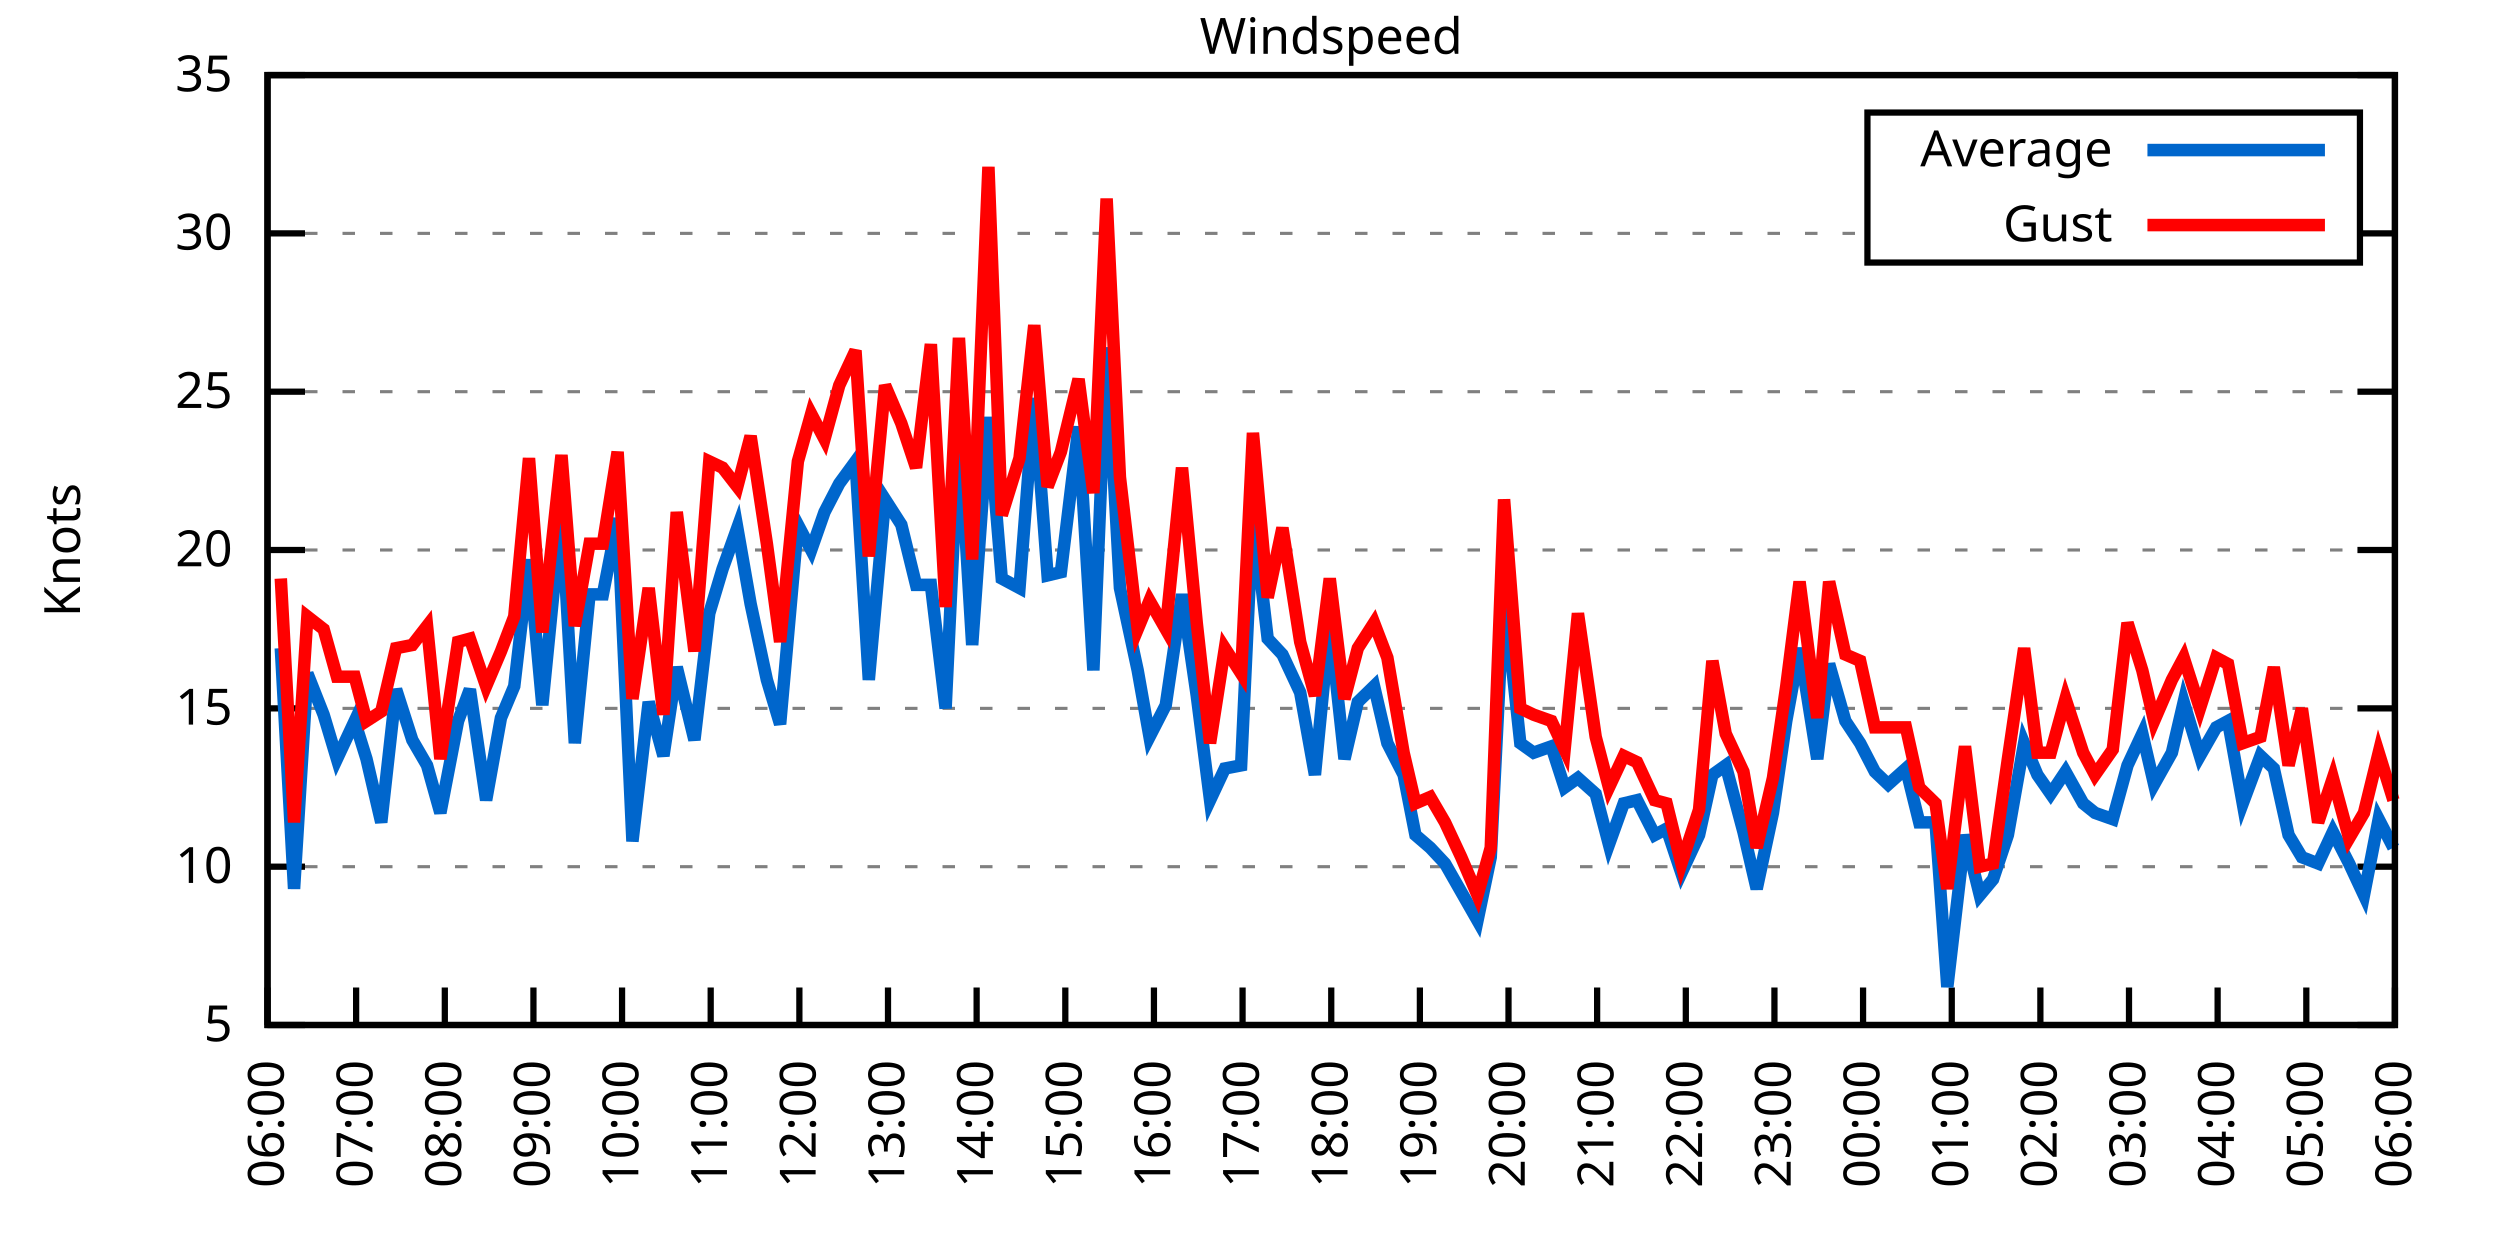
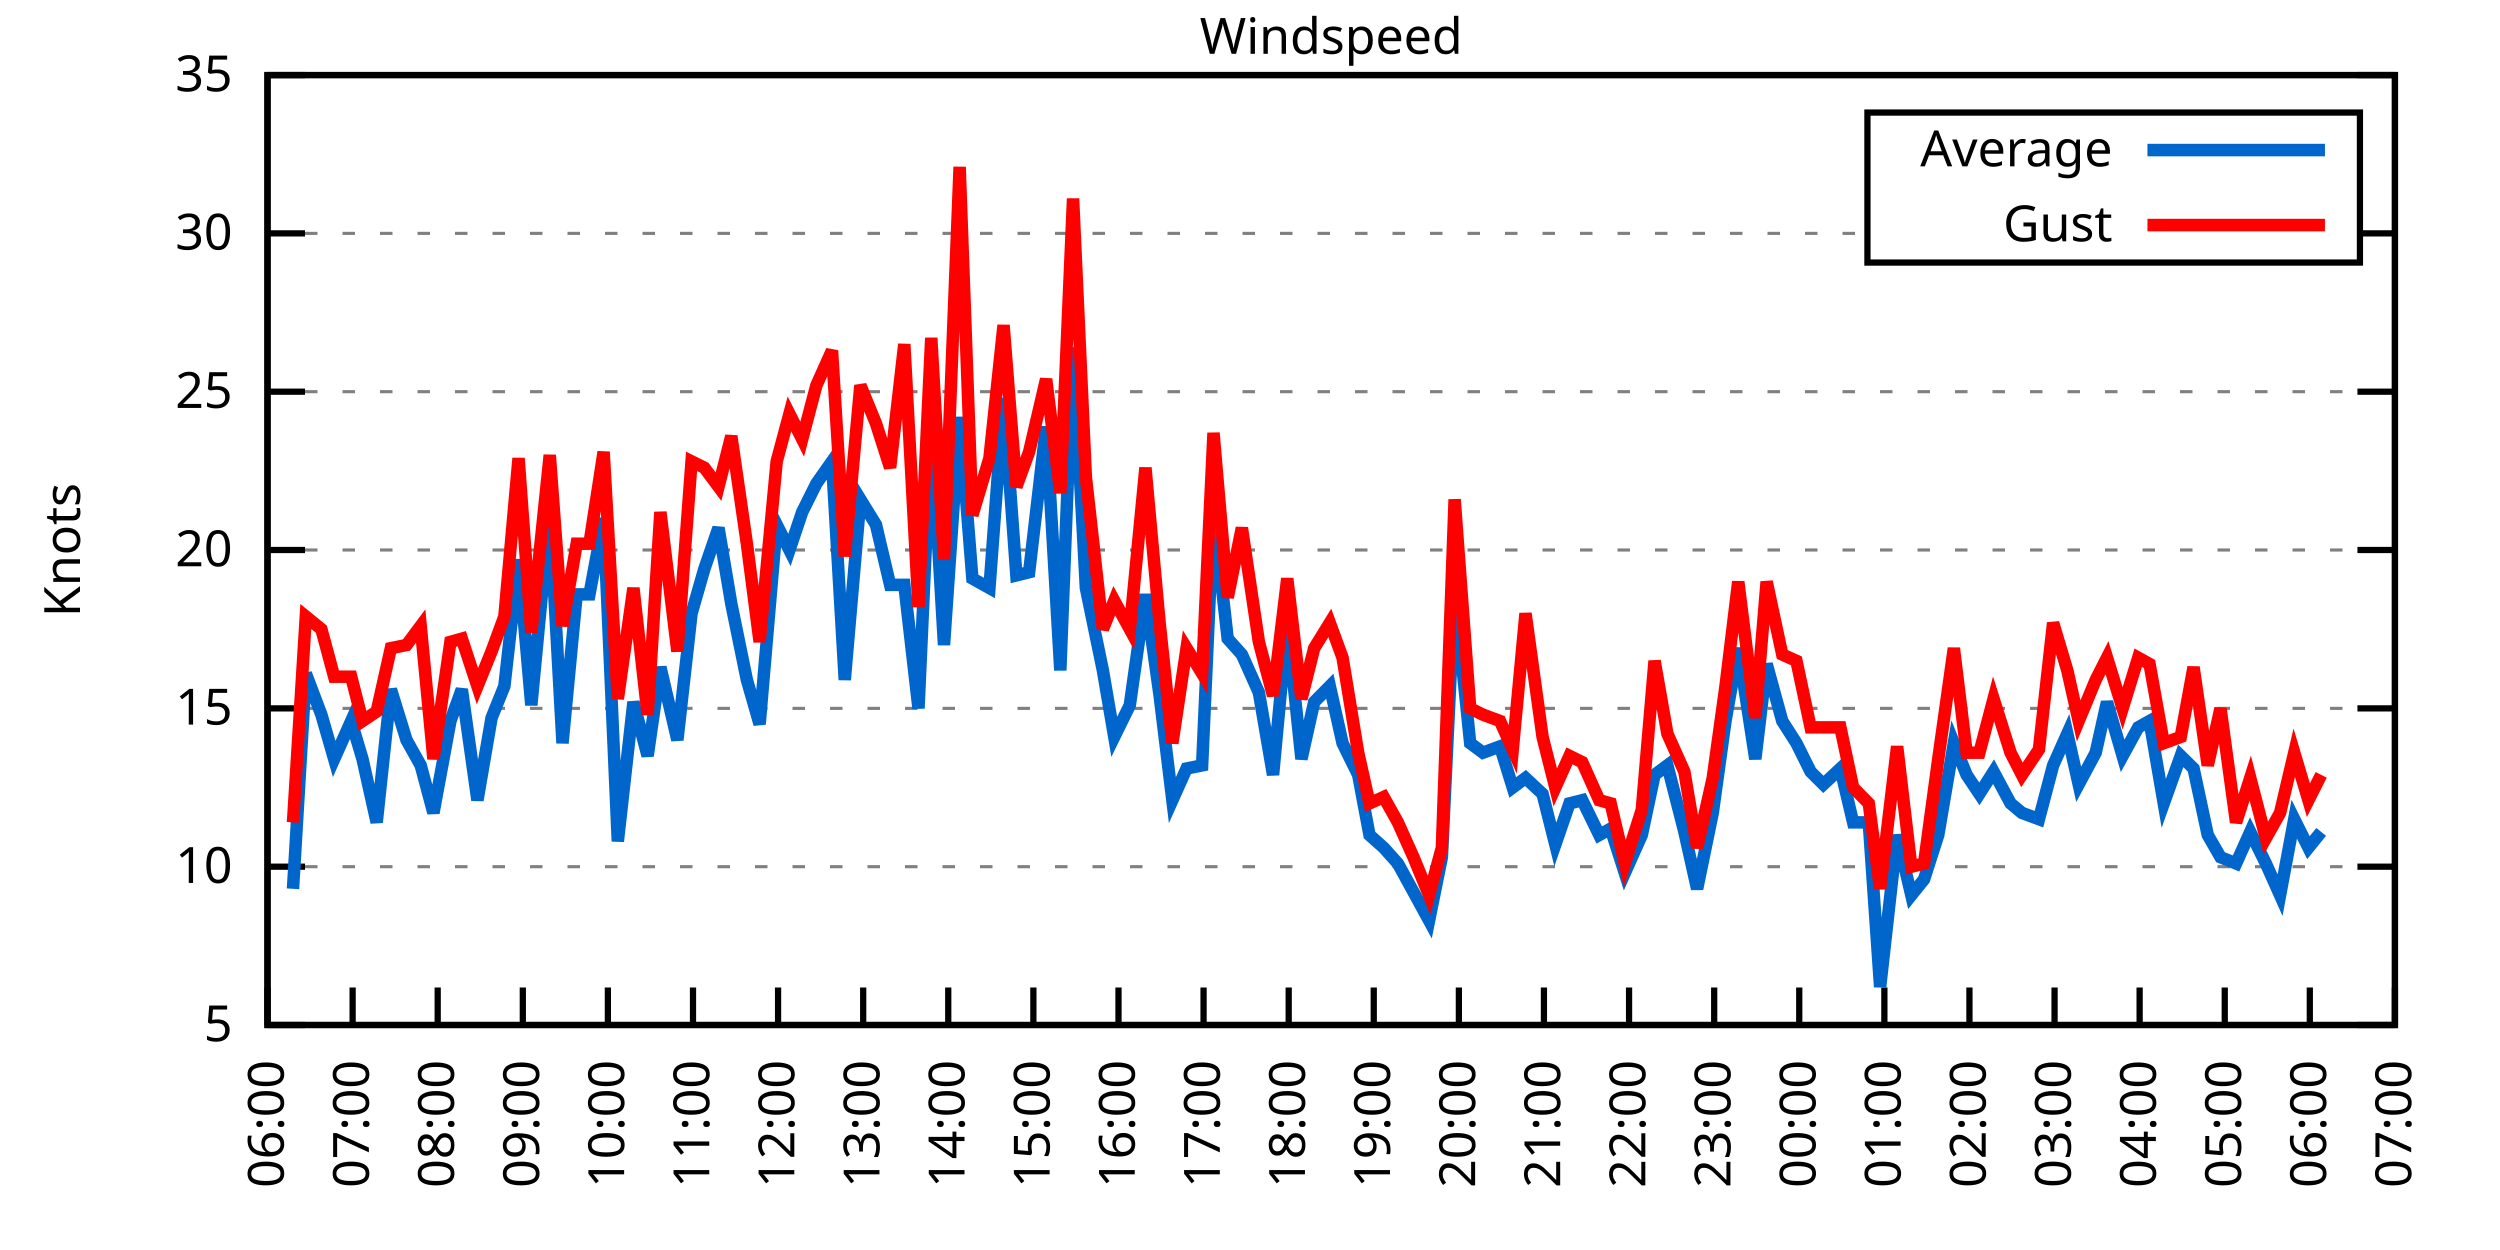
<svg xmlns="http://www.w3.org/2000/svg" xmlns:xlink="http://www.w3.org/1999/xlink" width="400" height="200" viewBox="0 0 400 200">
  <g id="gnuplot_canvas">
    <rect x="0" y="0" width="400" height="200" fill="none" />
    <defs>
      <circle id="gpDot" r="0.5" stroke-width="0.5" stroke="currentColor" />
      <path id="gpPt0" stroke-width="0.333" stroke="currentColor" d="M-1,0 h2 M0,-1 v2" />
      <path id="gpPt1" stroke-width="0.333" stroke="currentColor" d="M-1,-1 L1,1 M1,-1 L-1,1" />
      <path id="gpPt2" stroke-width="0.333" stroke="currentColor" d="M-1,0 L1,0 M0,-1 L0,1 M-1,-1 L1,1 M-1,1 L1,-1" />
      <rect id="gpPt3" stroke-width="0.333" stroke="currentColor" x="-1" y="-1" width="2" height="2" />
      <rect id="gpPt4" stroke-width="0.333" stroke="currentColor" fill="currentColor" x="-1" y="-1" width="2" height="2" />
      <circle id="gpPt5" stroke-width="0.333" stroke="currentColor" cx="0" cy="0" r="1" />
      <use xlink:href="#gpPt5" id="gpPt6" fill="currentColor" stroke="none" />
      <path id="gpPt7" stroke-width="0.333" stroke="currentColor" d="M0,-1.33 L-1.33,0.67 L1.33,0.67 z" />
      <use xlink:href="#gpPt7" id="gpPt8" fill="currentColor" stroke="none" />
      <use xlink:href="#gpPt7" id="gpPt9" stroke="currentColor" transform="rotate(180)" />
      <use xlink:href="#gpPt9" id="gpPt10" fill="currentColor" stroke="none" />
      <use xlink:href="#gpPt3" id="gpPt11" stroke="currentColor" transform="rotate(45)" />
      <use xlink:href="#gpPt11" id="gpPt12" fill="currentColor" stroke="none" />
      <path id="gpPt13" stroke-width="0.333" stroke="currentColor" d="M0,1.330 L1.265,0.411 L0.782,-1.067 L-0.782,-1.076 L-1.265,0.411 z" />
      <use xlink:href="#gpPt13" id="gpPt14" fill="currentColor" stroke="none" />
      <filter id="textbox" filterUnits="objectBoundingBox" x="0" y="0" height="1" width="1">
        <feFlood flood-color="white" flood-opacity="1" result="bgnd" />
        <feComposite in="SourceGraphic" in2="bgnd" operator="atop" />
      </filter>
      <filter id="greybox" filterUnits="objectBoundingBox" x="0" y="0" height="1" width="1">
        <feFlood flood-color="lightgrey" flood-opacity="1" result="grey" />
        <feComposite in="SourceGraphic" in2="grey" operator="atop" />
      </filter>
    </defs>
    <g fill="none" color="white" stroke="currentColor" stroke-width="1.00" stroke-linecap="butt" stroke-linejoin="miter">
</g>
    <g fill="none" color="black" stroke="currentColor" stroke-width="1.00" stroke-linecap="butt" stroke-linejoin="miter">
      <g stroke="none" shape-rendering="crispEdges">
        <polygon fill="rgb(255, 255, 255)" points="42.80,164.00 383.18,164.00 383.18,12.02 42.80,12.02 " />
      </g>
    </g>
    <g fill="none" color="black" stroke="currentColor" stroke-width="1.00" stroke-linecap="butt" stroke-linejoin="miter">
</g>
    <g fill="none" color="black" stroke="black" stroke-width="0.50" stroke-linecap="butt" stroke-linejoin="miter">
</g>
    <g fill="none" color="gray" stroke="currentColor" stroke-width="0.50" stroke-linecap="butt" stroke-linejoin="miter">
      <path stroke="gray" stroke-dasharray="2,4" class="gridline" d="M42.80,164.00 L383.19,164.00  " />
    </g>
    <g fill="none" color="gray" stroke="gray" stroke-width="1.00" stroke-linecap="butt" stroke-linejoin="miter">
</g>
    <g fill="none" color="black" stroke="currentColor" stroke-width="1.00" stroke-linecap="butt" stroke-linejoin="miter">
      <path stroke="black" d="M42.80,164.00 L48.80,164.00 M383.19,164.00 L377.19,164.00  " />
      <g transform="translate(37.20,166.60)" stroke="none" fill="black" font-family="Sans" font-size="8.00" text-anchor="end">
        <text>
          <tspan font-family="Sans"> 5</tspan>
        </text>
      </g>
    </g>
    <g fill="none" color="black" stroke="currentColor" stroke-width="1.00" stroke-linecap="butt" stroke-linejoin="miter">
</g>
    <g fill="none" color="black" stroke="black" stroke-width="0.50" stroke-linecap="butt" stroke-linejoin="miter">
</g>
    <g fill="none" color="gray" stroke="currentColor" stroke-width="0.50" stroke-linecap="butt" stroke-linejoin="miter">
      <path stroke="gray" stroke-dasharray="2,4" class="gridline" d="M42.80,138.67 L383.19,138.67  " />
    </g>
    <g fill="none" color="gray" stroke="gray" stroke-width="1.00" stroke-linecap="butt" stroke-linejoin="miter">
</g>
    <g fill="none" color="black" stroke="currentColor" stroke-width="1.00" stroke-linecap="butt" stroke-linejoin="miter">
      <path stroke="black" d="M42.80,138.67 L48.80,138.67 M383.19,138.67 L377.19,138.67  " />
      <g transform="translate(37.20,141.27)" stroke="none" fill="black" font-family="Sans" font-size="8.00" text-anchor="end">
        <text>
          <tspan font-family="Sans"> 10</tspan>
        </text>
      </g>
    </g>
    <g fill="none" color="black" stroke="currentColor" stroke-width="1.00" stroke-linecap="butt" stroke-linejoin="miter">
</g>
    <g fill="none" color="black" stroke="black" stroke-width="0.50" stroke-linecap="butt" stroke-linejoin="miter">
</g>
    <g fill="none" color="gray" stroke="currentColor" stroke-width="0.50" stroke-linecap="butt" stroke-linejoin="miter">
      <path stroke="gray" stroke-dasharray="2,4" class="gridline" d="M42.80,113.34 L383.19,113.34  " />
    </g>
    <g fill="none" color="gray" stroke="gray" stroke-width="1.00" stroke-linecap="butt" stroke-linejoin="miter">
</g>
    <g fill="none" color="black" stroke="currentColor" stroke-width="1.00" stroke-linecap="butt" stroke-linejoin="miter">
      <path stroke="black" d="M42.80,113.34 L48.80,113.34 M383.19,113.34 L377.19,113.34  " />
      <g transform="translate(37.20,115.94)" stroke="none" fill="black" font-family="Sans" font-size="8.00" text-anchor="end">
        <text>
          <tspan font-family="Sans"> 15</tspan>
        </text>
      </g>
    </g>
    <g fill="none" color="black" stroke="currentColor" stroke-width="1.00" stroke-linecap="butt" stroke-linejoin="miter">
</g>
    <g fill="none" color="black" stroke="black" stroke-width="0.50" stroke-linecap="butt" stroke-linejoin="miter">
</g>
    <g fill="none" color="gray" stroke="currentColor" stroke-width="0.50" stroke-linecap="butt" stroke-linejoin="miter">
      <path stroke="gray" stroke-dasharray="2,4" class="gridline" d="M42.80,88.00 L383.19,88.00  " />
    </g>
    <g fill="none" color="gray" stroke="gray" stroke-width="1.00" stroke-linecap="butt" stroke-linejoin="miter">
</g>
    <g fill="none" color="black" stroke="currentColor" stroke-width="1.00" stroke-linecap="butt" stroke-linejoin="miter">
      <path stroke="black" d="M42.80,88.00 L48.80,88.00 M383.19,88.00 L377.19,88.00  " />
      <g transform="translate(37.20,90.60)" stroke="none" fill="black" font-family="Sans" font-size="8.00" text-anchor="end">
        <text>
          <tspan font-family="Sans"> 20</tspan>
        </text>
      </g>
    </g>
    <g fill="none" color="black" stroke="currentColor" stroke-width="1.00" stroke-linecap="butt" stroke-linejoin="miter">
</g>
    <g fill="none" color="black" stroke="black" stroke-width="0.50" stroke-linecap="butt" stroke-linejoin="miter">
</g>
    <g fill="none" color="gray" stroke="currentColor" stroke-width="0.50" stroke-linecap="butt" stroke-linejoin="miter">
      <path stroke="gray" stroke-dasharray="2,4" class="gridline" d="M42.80,62.67 L383.19,62.67  " />
    </g>
    <g fill="none" color="gray" stroke="gray" stroke-width="1.00" stroke-linecap="butt" stroke-linejoin="miter">
</g>
    <g fill="none" color="black" stroke="currentColor" stroke-width="1.00" stroke-linecap="butt" stroke-linejoin="miter">
      <path stroke="black" d="M42.80,62.67 L48.80,62.67 M383.19,62.67 L377.19,62.67  " />
      <g transform="translate(37.20,65.27)" stroke="none" fill="black" font-family="Sans" font-size="8.00" text-anchor="end">
        <text>
          <tspan font-family="Sans"> 25</tspan>
        </text>
      </g>
    </g>
    <g fill="none" color="black" stroke="currentColor" stroke-width="1.00" stroke-linecap="butt" stroke-linejoin="miter">
</g>
    <g fill="none" color="black" stroke="black" stroke-width="0.50" stroke-linecap="butt" stroke-linejoin="miter">
</g>
    <g fill="none" color="gray" stroke="currentColor" stroke-width="0.50" stroke-linecap="butt" stroke-linejoin="miter">
      <path stroke="gray" stroke-dasharray="2,4" class="gridline" d="M42.80,37.34 L298.79,37.34 M377.59,37.34 L383.19,37.34  " />
    </g>
    <g fill="none" color="gray" stroke="gray" stroke-width="1.00" stroke-linecap="butt" stroke-linejoin="miter">
</g>
    <g fill="none" color="black" stroke="currentColor" stroke-width="1.00" stroke-linecap="butt" stroke-linejoin="miter">
      <path stroke="black" d="M42.80,37.34 L48.80,37.34 M383.19,37.34 L377.19,37.34  " />
      <g transform="translate(37.20,39.94)" stroke="none" fill="black" font-family="Sans" font-size="8.00" text-anchor="end">
        <text>
          <tspan font-family="Sans"> 30</tspan>
        </text>
      </g>
    </g>
    <g fill="none" color="black" stroke="currentColor" stroke-width="1.00" stroke-linecap="butt" stroke-linejoin="miter">
</g>
    <g fill="none" color="black" stroke="black" stroke-width="0.50" stroke-linecap="butt" stroke-linejoin="miter">
</g>
    <g fill="none" color="gray" stroke="currentColor" stroke-width="0.50" stroke-linecap="butt" stroke-linejoin="miter">
      <path stroke="gray" stroke-dasharray="2,4" class="gridline" d="M42.80,12.01 L383.19,12.01  " />
    </g>
    <g fill="none" color="gray" stroke="gray" stroke-width="1.00" stroke-linecap="butt" stroke-linejoin="miter">
</g>
    <g fill="none" color="black" stroke="currentColor" stroke-width="1.00" stroke-linecap="butt" stroke-linejoin="miter">
      <path stroke="black" d="M42.80,12.01 L48.80,12.01 M383.19,12.01 L377.19,12.01  " />
      <g transform="translate(37.20,14.61)" stroke="none" fill="black" font-family="Sans" font-size="8.00" text-anchor="end">
        <text>
          <tspan font-family="Sans"> 35</tspan>
        </text>
      </g>
    </g>
    <g fill="none" color="black" stroke="currentColor" stroke-width="1.00" stroke-linecap="butt" stroke-linejoin="miter">
      <path stroke="black" d="M42.80,164.00 L42.80,158.00  " />
      <g transform="translate(45.40,169.60) rotate(270.00)" stroke="none" fill="black" font-family="Sans" font-size="8.00" text-anchor="end">
        <text>
          <tspan font-family="Sans">06:00</tspan>
        </text>
      </g>
    </g>
    <g fill="none" color="black" stroke="currentColor" stroke-width="1.00" stroke-linecap="butt" stroke-linejoin="miter">
-       <path stroke="black" d="M56.98,164.00 L56.98,158.00  " />
-       <g transform="translate(59.58,169.60) rotate(270.00)" stroke="none" fill="black" font-family="Sans" font-size="8.00" text-anchor="end">
+       <path stroke="black" d="M56.42,164.00 L56.42,158.00  " />
+       <g transform="translate(59.02,169.60) rotate(270.00)" stroke="none" fill="black" font-family="Sans" font-size="8.00" text-anchor="end">
        <text>
          <tspan font-family="Sans">07:00</tspan>
        </text>
      </g>
    </g>
    <g fill="none" color="black" stroke="currentColor" stroke-width="1.00" stroke-linecap="butt" stroke-linejoin="miter">
-       <path stroke="black" d="M71.17,164.00 L71.17,158.00  " />
-       <g transform="translate(73.77,169.60) rotate(270.00)" stroke="none" fill="black" font-family="Sans" font-size="8.00" text-anchor="end">
+       <path stroke="black" d="M70.03,164.00 L70.03,158.00  " />
+       <g transform="translate(72.63,169.60) rotate(270.00)" stroke="none" fill="black" font-family="Sans" font-size="8.00" text-anchor="end">
        <text>
          <tspan font-family="Sans">08:00</tspan>
        </text>
      </g>
    </g>
    <g fill="none" color="black" stroke="currentColor" stroke-width="1.00" stroke-linecap="butt" stroke-linejoin="miter">
-       <path stroke="black" d="M85.35,164.00 L85.35,158.00  " />
-       <g transform="translate(87.95,169.60) rotate(270.00)" stroke="none" fill="black" font-family="Sans" font-size="8.00" text-anchor="end">
+       <path stroke="black" d="M83.65,164.00 L83.65,158.00  " />
+       <g transform="translate(86.25,169.60) rotate(270.00)" stroke="none" fill="black" font-family="Sans" font-size="8.00" text-anchor="end">
        <text>
          <tspan font-family="Sans">09:00</tspan>
        </text>
      </g>
    </g>
    <g fill="none" color="black" stroke="currentColor" stroke-width="1.00" stroke-linecap="butt" stroke-linejoin="miter">
-       <path stroke="black" d="M99.53,164.00 L99.53,158.00  " />
-       <g transform="translate(102.13,169.60) rotate(270.00)" stroke="none" fill="black" font-family="Sans" font-size="8.00" text-anchor="end">
+       <path stroke="black" d="M97.26,164.00 L97.26,158.00  " />
+       <g transform="translate(99.86,169.60) rotate(270.00)" stroke="none" fill="black" font-family="Sans" font-size="8.00" text-anchor="end">
        <text>
          <tspan font-family="Sans">10:00</tspan>
        </text>
      </g>
    </g>
    <g fill="none" color="black" stroke="currentColor" stroke-width="1.00" stroke-linecap="butt" stroke-linejoin="miter">
-       <path stroke="black" d="M113.71,164.00 L113.71,158.00  " />
-       <g transform="translate(116.31,169.60) rotate(270.00)" stroke="none" fill="black" font-family="Sans" font-size="8.00" text-anchor="end">
+       <path stroke="black" d="M110.88,164.00 L110.88,158.00  " />
+       <g transform="translate(113.48,169.60) rotate(270.00)" stroke="none" fill="black" font-family="Sans" font-size="8.00" text-anchor="end">
        <text>
          <tspan font-family="Sans">11:00</tspan>
        </text>
      </g>
    </g>
    <g fill="none" color="black" stroke="currentColor" stroke-width="1.00" stroke-linecap="butt" stroke-linejoin="miter">
-       <path stroke="black" d="M127.90,164.00 L127.90,158.00  " />
-       <g transform="translate(130.50,169.60) rotate(270.00)" stroke="none" fill="black" font-family="Sans" font-size="8.00" text-anchor="end">
+       <path stroke="black" d="M124.49,164.00 L124.49,158.00  " />
+       <g transform="translate(127.09,169.60) rotate(270.00)" stroke="none" fill="black" font-family="Sans" font-size="8.00" text-anchor="end">
        <text>
          <tspan font-family="Sans">12:00</tspan>
        </text>
      </g>
    </g>
    <g fill="none" color="black" stroke="currentColor" stroke-width="1.00" stroke-linecap="butt" stroke-linejoin="miter">
-       <path stroke="black" d="M142.08,164.00 L142.08,158.00  " />
-       <g transform="translate(144.68,169.60) rotate(270.00)" stroke="none" fill="black" font-family="Sans" font-size="8.00" text-anchor="end">
+       <path stroke="black" d="M138.11,164.00 L138.11,158.00  " />
+       <g transform="translate(140.71,169.60) rotate(270.00)" stroke="none" fill="black" font-family="Sans" font-size="8.00" text-anchor="end">
        <text>
          <tspan font-family="Sans">13:00</tspan>
        </text>
      </g>
    </g>
    <g fill="none" color="black" stroke="currentColor" stroke-width="1.00" stroke-linecap="butt" stroke-linejoin="miter">
-       <path stroke="black" d="M156.26,164.00 L156.26,158.00  " />
-       <g transform="translate(158.86,169.60) rotate(270.00)" stroke="none" fill="black" font-family="Sans" font-size="8.00" text-anchor="end">
+       <path stroke="black" d="M151.72,164.00 L151.72,158.00  " />
+       <g transform="translate(154.32,169.60) rotate(270.00)" stroke="none" fill="black" font-family="Sans" font-size="8.00" text-anchor="end">
        <text>
          <tspan font-family="Sans">14:00</tspan>
        </text>
      </g>
    </g>
    <g fill="none" color="black" stroke="currentColor" stroke-width="1.00" stroke-linecap="butt" stroke-linejoin="miter">
-       <path stroke="black" d="M170.45,164.00 L170.45,158.00  " />
-       <g transform="translate(173.05,169.60) rotate(270.00)" stroke="none" fill="black" font-family="Sans" font-size="8.00" text-anchor="end">
+       <path stroke="black" d="M165.34,164.00 L165.34,158.00  " />
+       <g transform="translate(167.94,169.60) rotate(270.00)" stroke="none" fill="black" font-family="Sans" font-size="8.00" text-anchor="end">
        <text>
          <tspan font-family="Sans">15:00</tspan>
        </text>
      </g>
    </g>
    <g fill="none" color="black" stroke="currentColor" stroke-width="1.00" stroke-linecap="butt" stroke-linejoin="miter">
-       <path stroke="black" d="M184.63,164.00 L184.63,158.00  " />
-       <g transform="translate(187.23,169.60) rotate(270.00)" stroke="none" fill="black" font-family="Sans" font-size="8.00" text-anchor="end">
+       <path stroke="black" d="M178.96,164.00 L178.96,158.00  " />
+       <g transform="translate(181.56,169.60) rotate(270.00)" stroke="none" fill="black" font-family="Sans" font-size="8.00" text-anchor="end">
        <text>
          <tspan font-family="Sans">16:00</tspan>
        </text>
      </g>
    </g>
    <g fill="none" color="black" stroke="currentColor" stroke-width="1.00" stroke-linecap="butt" stroke-linejoin="miter">
-       <path stroke="black" d="M198.81,164.00 L198.81,158.00  " />
-       <g transform="translate(201.41,169.60) rotate(270.00)" stroke="none" fill="black" font-family="Sans" font-size="8.00" text-anchor="end">
+       <path stroke="black" d="M192.57,164.00 L192.57,158.00  " />
+       <g transform="translate(195.17,169.60) rotate(270.00)" stroke="none" fill="black" font-family="Sans" font-size="8.00" text-anchor="end">
        <text>
          <tspan font-family="Sans">17:00</tspan>
        </text>
      </g>
    </g>
    <g fill="none" color="black" stroke="currentColor" stroke-width="1.00" stroke-linecap="butt" stroke-linejoin="miter">
-       <path stroke="black" d="M213.00,164.00 L213.00,158.00  " />
-       <g transform="translate(215.60,169.60) rotate(270.00)" stroke="none" fill="black" font-family="Sans" font-size="8.00" text-anchor="end">
+       <path stroke="black" d="M206.19,164.00 L206.19,158.00  " />
+       <g transform="translate(208.79,169.60) rotate(270.00)" stroke="none" fill="black" font-family="Sans" font-size="8.00" text-anchor="end">
        <text>
          <tspan font-family="Sans">18:00</tspan>
        </text>
      </g>
    </g>
    <g fill="none" color="black" stroke="currentColor" stroke-width="1.00" stroke-linecap="butt" stroke-linejoin="miter">
-       <path stroke="black" d="M227.18,164.00 L227.18,158.00  " />
-       <g transform="translate(229.78,169.60) rotate(270.00)" stroke="none" fill="black" font-family="Sans" font-size="8.00" text-anchor="end">
+       <path stroke="black" d="M219.80,164.00 L219.80,158.00  " />
+       <g transform="translate(222.40,169.60) rotate(270.00)" stroke="none" fill="black" font-family="Sans" font-size="8.00" text-anchor="end">
        <text>
          <tspan font-family="Sans">19:00</tspan>
        </text>
      </g>
    </g>
    <g fill="none" color="black" stroke="currentColor" stroke-width="1.00" stroke-linecap="butt" stroke-linejoin="miter">
-       <path stroke="black" d="M241.36,164.00 L241.36,158.00  " />
-       <g transform="translate(243.96,169.60) rotate(270.00)" stroke="none" fill="black" font-family="Sans" font-size="8.00" text-anchor="end">
+       <path stroke="black" d="M233.42,164.00 L233.42,158.00  " />
+       <g transform="translate(236.02,169.60) rotate(270.00)" stroke="none" fill="black" font-family="Sans" font-size="8.00" text-anchor="end">
        <text>
          <tspan font-family="Sans">20:00</tspan>
        </text>
      </g>
    </g>
    <g fill="none" color="black" stroke="currentColor" stroke-width="1.00" stroke-linecap="butt" stroke-linejoin="miter">
-       <path stroke="black" d="M255.54,164.00 L255.54,158.00  " />
-       <g transform="translate(258.14,169.60) rotate(270.00)" stroke="none" fill="black" font-family="Sans" font-size="8.00" text-anchor="end">
+       <path stroke="black" d="M247.03,164.00 L247.03,158.00  " />
+       <g transform="translate(249.63,169.60) rotate(270.00)" stroke="none" fill="black" font-family="Sans" font-size="8.00" text-anchor="end">
        <text>
          <tspan font-family="Sans">21:00</tspan>
        </text>
      </g>
    </g>
    <g fill="none" color="black" stroke="currentColor" stroke-width="1.00" stroke-linecap="butt" stroke-linejoin="miter">
-       <path stroke="black" d="M269.73,164.00 L269.73,158.00  " />
-       <g transform="translate(272.33,169.60) rotate(270.00)" stroke="none" fill="black" font-family="Sans" font-size="8.00" text-anchor="end">
+       <path stroke="black" d="M260.65,164.00 L260.65,158.00  " />
+       <g transform="translate(263.25,169.60) rotate(270.00)" stroke="none" fill="black" font-family="Sans" font-size="8.00" text-anchor="end">
        <text>
          <tspan font-family="Sans">22:00</tspan>
        </text>
      </g>
    </g>
    <g fill="none" color="black" stroke="currentColor" stroke-width="1.00" stroke-linecap="butt" stroke-linejoin="miter">
-       <path stroke="black" d="M283.91,164.00 L283.91,158.00  " />
-       <g transform="translate(286.51,169.60) rotate(270.00)" stroke="none" fill="black" font-family="Sans" font-size="8.00" text-anchor="end">
+       <path stroke="black" d="M274.27,164.00 L274.27,158.00  " />
+       <g transform="translate(276.87,169.60) rotate(270.00)" stroke="none" fill="black" font-family="Sans" font-size="8.00" text-anchor="end">
        <text>
          <tspan font-family="Sans">23:00</tspan>
        </text>
      </g>
    </g>
    <g fill="none" color="black" stroke="currentColor" stroke-width="1.00" stroke-linecap="butt" stroke-linejoin="miter">
-       <path stroke="black" d="M298.09,164.00 L298.09,158.00  " />
-       <g transform="translate(300.69,169.60) rotate(270.00)" stroke="none" fill="black" font-family="Sans" font-size="8.00" text-anchor="end">
+       <path stroke="black" d="M287.88,164.00 L287.88,158.00  " />
+       <g transform="translate(290.48,169.60) rotate(270.00)" stroke="none" fill="black" font-family="Sans" font-size="8.00" text-anchor="end">
        <text>
          <tspan font-family="Sans">00:00</tspan>
        </text>
      </g>
    </g>
    <g fill="none" color="black" stroke="currentColor" stroke-width="1.00" stroke-linecap="butt" stroke-linejoin="miter">
-       <path stroke="black" d="M312.28,164.00 L312.28,158.00  " />
-       <g transform="translate(314.88,169.60) rotate(270.00)" stroke="none" fill="black" font-family="Sans" font-size="8.00" text-anchor="end">
+       <path stroke="black" d="M301.50,164.00 L301.50,158.00  " />
+       <g transform="translate(304.10,169.60) rotate(270.00)" stroke="none" fill="black" font-family="Sans" font-size="8.00" text-anchor="end">
        <text>
          <tspan font-family="Sans">01:00</tspan>
        </text>
      </g>
    </g>
    <g fill="none" color="black" stroke="currentColor" stroke-width="1.00" stroke-linecap="butt" stroke-linejoin="miter">
-       <path stroke="black" d="M326.46,164.00 L326.46,158.00  " />
-       <g transform="translate(329.06,169.60) rotate(270.00)" stroke="none" fill="black" font-family="Sans" font-size="8.00" text-anchor="end">
+       <path stroke="black" d="M315.11,164.00 L315.11,158.00  " />
+       <g transform="translate(317.71,169.60) rotate(270.00)" stroke="none" fill="black" font-family="Sans" font-size="8.00" text-anchor="end">
        <text>
          <tspan font-family="Sans">02:00</tspan>
        </text>
      </g>
    </g>
    <g fill="none" color="black" stroke="currentColor" stroke-width="1.00" stroke-linecap="butt" stroke-linejoin="miter">
-       <path stroke="black" d="M340.64,164.00 L340.64,158.00  " />
-       <g transform="translate(343.24,169.60) rotate(270.00)" stroke="none" fill="black" font-family="Sans" font-size="8.00" text-anchor="end">
+       <path stroke="black" d="M328.73,164.00 L328.73,158.00  " />
+       <g transform="translate(331.33,169.60) rotate(270.00)" stroke="none" fill="black" font-family="Sans" font-size="8.00" text-anchor="end">
        <text>
          <tspan font-family="Sans">03:00</tspan>
        </text>
      </g>
    </g>
    <g fill="none" color="black" stroke="currentColor" stroke-width="1.00" stroke-linecap="butt" stroke-linejoin="miter">
-       <path stroke="black" d="M354.82,164.00 L354.82,158.00  " />
-       <g transform="translate(357.42,169.60) rotate(270.00)" stroke="none" fill="black" font-family="Sans" font-size="8.00" text-anchor="end">
+       <path stroke="black" d="M342.34,164.00 L342.34,158.00  " />
+       <g transform="translate(344.94,169.60) rotate(270.00)" stroke="none" fill="black" font-family="Sans" font-size="8.00" text-anchor="end">
        <text>
          <tspan font-family="Sans">04:00</tspan>
        </text>
      </g>
    </g>
    <g fill="none" color="black" stroke="currentColor" stroke-width="1.00" stroke-linecap="butt" stroke-linejoin="miter">
-       <path stroke="black" d="M369.01,164.00 L369.01,158.00  " />
-       <g transform="translate(371.61,169.60) rotate(270.00)" stroke="none" fill="black" font-family="Sans" font-size="8.00" text-anchor="end">
+       <path stroke="black" d="M355.96,164.00 L355.96,158.00  " />
+       <g transform="translate(358.56,169.60) rotate(270.00)" stroke="none" fill="black" font-family="Sans" font-size="8.00" text-anchor="end">
        <text>
          <tspan font-family="Sans">05:00</tspan>
+         </text>
+       </g>
+     </g>
+     <g fill="none" color="black" stroke="currentColor" stroke-width="1.00" stroke-linecap="butt" stroke-linejoin="miter">
+       <path stroke="black" d="M369.57,164.00 L369.57,158.00  " />
+       <g transform="translate(372.17,169.60) rotate(270.00)" stroke="none" fill="black" font-family="Sans" font-size="8.00" text-anchor="end">
+         <text>
+           <tspan font-family="Sans">06:00</tspan>
        </text>
      </g>
    </g>
    <g fill="none" color="black" stroke="currentColor" stroke-width="1.00" stroke-linecap="butt" stroke-linejoin="miter">
      <path stroke="black" d="M383.19,164.00 L383.19,158.00  " />
      <g transform="translate(385.79,169.60) rotate(270.00)" stroke="none" fill="black" font-family="Sans" font-size="8.00" text-anchor="end">
        <text>
-           <tspan font-family="Sans">06:00</tspan>
+           <tspan font-family="Sans">07:00</tspan>
        </text>
      </g>
    </g>
    <g fill="none" color="black" stroke="currentColor" stroke-width="1.00" stroke-linecap="butt" stroke-linejoin="miter">
</g>
    <g fill="none" color="black" stroke="currentColor" stroke-width="1.00" stroke-linecap="butt" stroke-linejoin="miter">
      <path stroke="black" d="M42.80,12.01 L42.80,164.00 L383.19,164.00 L383.19,12.01 L42.80,12.01 Z  " />
    </g>
    <g fill="none" color="black" stroke="currentColor" stroke-width="1.00" stroke-linecap="butt" stroke-linejoin="miter">
</g>
    <g fill="none" color="black" stroke="currentColor" stroke-width="1.00" stroke-linecap="butt" stroke-linejoin="miter">
      <path stroke="black" d="M298.79,42.01 L298.79,18.01 L377.59,18.01 L377.59,42.01 L298.79,42.01 Z  " />
    </g>
    <g id="Windspeed_plot_1">
      <g fill="none" color="white" stroke="black" stroke-width="2.00" stroke-linecap="butt" stroke-linejoin="miter">
</g>
      <g fill="none" color="black" stroke="currentColor" stroke-width="2.00" stroke-linecap="butt" stroke-linejoin="miter">
        <g transform="translate(337.99,26.61)" stroke="none" fill="black" font-family="Sans" font-size="8.00" text-anchor="end">
          <text>
            <tspan font-family="Sans">Average</tspan>
          </text>
        </g>
      </g>
      <g fill="none" color="black" stroke="currentColor" stroke-width="2.00" stroke-linecap="butt" stroke-linejoin="miter">
-         <path stroke="rgb(  0, 102, 204)" d="M343.59,24.01 L371.99,24.01 M44.93,103.71 L47.05,142.21 L49.18,107.76 L51.78,114.35 L53.91,121.44 L56.75,115.36   L58.64,121.44 L61.00,131.58 L63.37,110.30 L65.97,118.40 L68.33,122.46 L70.46,130.06 L73.29,115.36 L75.18,110.30   L77.78,128.03 L80.15,114.86 L82.28,109.79 L84.64,89.52 L86.77,112.83 L89.84,81.93 L91.97,118.91 L94.33,95.10   L96.46,95.10 L98.82,82.94 L101.19,134.62 L103.79,112.32 L106.15,120.94 L108.28,106.75 L111.11,118.40 L113.48,98.14   L115.61,91.04 L117.97,84.46 L120.10,96.62 L122.70,108.78 L124.82,115.87 L127.66,83.95 L129.79,88.00 L131.92,81.93   L134.28,77.37 L136.88,73.82 L139.01,108.78 L141.61,79.90 L144.21,83.95 L146.57,93.58 L148.94,93.58 L151.30,113.34   L153.43,68.25 L155.55,103.20 L158.15,66.73 L160.28,92.56 L163.12,94.08 L165.48,63.69 L167.61,92.06 L169.74,91.55   L172.57,68.25 L174.94,107.26 L177.06,55.58 L179.19,94.08 L182.03,107.26 L183.92,117.90 L186.52,112.83 L189.12,95.10   L191.48,111.31 L193.61,128.03 L195.98,122.96 L198.58,122.46 L200.47,81.93 L202.83,102.19 L205.19,104.72 L208.03,110.80   L210.39,123.98 L212.76,99.66 L215.12,121.44 L217.25,112.32 L219.85,109.79 L221.98,118.91 L224.58,123.98 L226.47,133.60   L228.83,135.63 L231.20,138.16 L233.80,142.72 L236.40,147.28 L238.52,137.15 L240.65,94.59 L243.25,118.91 L245.38,120.43   L248.22,119.42 L250.34,126.00 L252.47,124.48 L255.31,127.02 L257.43,135.12 L259.80,128.54 L261.93,128.03 L264.76,133.60   L266.65,132.59 L269.02,139.68 L271.85,133.60 L273.98,123.98 L276.11,122.46 L278.95,133.10 L281.07,142.21 L283.67,130.06   L285.80,115.36 L287.93,103.71 L290.76,121.44 L292.66,106.24 L295.26,115.36 L297.62,118.91 L299.98,123.47 L302.11,125.50   L304.95,122.96 L307.08,131.58 L309.68,131.58 L311.57,157.92 L314.40,133.60 L316.77,143.23 L318.89,140.69 L321.26,133.60   L323.86,118.91 L325.99,123.98 L328.11,127.02 L330.48,123.47 L333.31,128.54 L335.20,130.06 L338.04,131.07 L340.40,122.46   L342.77,117.39 L344.66,125.50 L347.50,120.43 L349.39,112.32 L351.99,120.94 L354.59,116.38 L356.48,115.36 L358.84,128.54   L361.68,120.94 L363.81,122.96 L366.17,133.60 L368.30,137.15 L370.90,138.16 L373.26,133.10 L375.86,138.16 L378.23,143.23   L380.59,131.07 L382.95,135.63  " />
+         <path stroke="rgb(  0, 102, 204)" d="M343.59,24.01 L371.99,24.01 M46.88,142.21 L48.93,107.76 L51.42,114.35 L53.47,121.44 L56.19,115.36 L58.00,121.44   L60.27,131.58 L62.54,110.30 L65.04,118.40 L67.31,122.46 L69.35,130.06 L72.07,115.36 L73.89,110.30 L76.39,128.03   L78.65,114.86 L80.70,109.79 L82.97,89.52 L85.01,112.83 L87.96,81.93 L90.00,118.91 L92.27,95.10 L94.31,95.10   L96.58,82.94 L98.85,134.62 L101.35,112.32 L103.62,120.94 L105.66,106.75 L108.38,118.40 L110.65,98.14 L112.69,91.04   L114.96,84.46 L117.01,96.62 L119.50,108.78 L121.54,115.87 L124.27,83.95 L126.31,88.00 L128.35,81.93 L130.62,77.37   L133.12,73.82 L135.16,108.78 L137.66,79.90 L140.15,83.95 L142.42,93.58 L144.69,93.58 L146.96,113.34 L149.00,68.25   L151.04,103.20 L153.54,66.73 L155.58,92.56 L158.31,94.08 L160.57,63.69 L162.62,92.06 L164.66,91.55 L167.38,68.25   L169.65,107.26 L171.69,55.58 L173.74,94.08 L176.46,107.26 L178.28,117.90 L180.77,112.83 L183.27,95.10 L185.54,111.31   L187.58,128.03 L189.85,122.96 L192.34,122.46 L194.16,81.93 L196.43,102.19 L198.70,104.72 L201.42,110.80 L203.69,123.98   L205.96,99.66 L208.23,121.44 L210.27,112.32 L212.77,109.79 L214.81,118.91 L217.31,123.98 L219.12,133.60 L221.39,135.63   L223.66,138.16 L226.16,142.72 L228.65,147.28 L230.70,137.15 L232.74,94.59 L235.23,118.91 L237.28,120.43 L240.00,119.42   L242.04,126.00 L244.08,124.48 L246.81,127.02 L248.85,135.12 L251.12,128.54 L253.16,128.03 L255.88,133.60 L257.70,132.59   L259.97,139.68 L262.69,133.60 L264.73,123.98 L266.78,122.46 L269.50,133.10 L271.54,142.21 L274.04,130.06 L276.08,115.36   L278.12,103.71 L280.85,121.44 L282.66,106.24 L285.16,115.36 L287.43,118.91 L289.70,123.47 L291.74,125.50 L294.46,122.96   L296.50,131.58 L299.00,131.58 L300.82,157.92 L303.54,133.60 L305.81,143.23 L307.85,140.69 L310.12,133.60 L312.62,118.91   L314.66,123.98 L316.70,127.02 L318.97,123.47 L321.69,128.54 L323.51,130.06 L326.23,131.07 L328.50,122.46 L330.77,117.39   L332.59,125.50 L335.31,120.43 L337.12,112.32 L339.62,120.94 L342.12,116.38 L343.93,115.36 L346.20,128.54 L348.92,120.94   L350.97,122.96 L353.24,133.60 L355.28,137.15 L357.77,138.16 L360.04,133.10 L362.54,138.16 L364.81,143.23 L367.08,131.07   L369.35,135.63 L371.39,133.10  " />
      </g>
    </g>
    <g id="Windspeed_plot_2">
      <g fill="none" color="black" stroke="currentColor" stroke-width="2.00" stroke-linecap="butt" stroke-linejoin="miter">
        <g transform="translate(337.99,38.61)" stroke="none" fill="black" font-family="Sans" font-size="8.00" text-anchor="end">
          <text>
            <tspan font-family="Sans">Gust</tspan>
          </text>
        </g>
      </g>
      <g fill="none" color="black" stroke="currentColor" stroke-width="2.00" stroke-linecap="butt" stroke-linejoin="miter">
-         <path stroke="rgb(255,   0,   0)" d="M343.59,36.01 L371.99,36.01 M44.93,92.56 L47.05,131.58 L49.18,98.64 L51.78,100.67 L53.91,108.27 L56.75,108.27   L58.64,115.36 L61.00,113.84 L63.37,103.71 L65.97,103.20 L68.33,100.16 L70.46,121.44 L73.29,102.70 L75.18,102.19   L77.78,109.79 L80.15,104.22 L82.28,98.64 L84.64,73.31 L86.77,101.18 L89.84,72.81 L91.97,100.16 L94.33,86.99   L96.46,86.99 L98.82,72.30 L101.19,111.82 L103.79,94.08 L106.15,114.35 L108.28,81.93 L111.11,104.22 L113.48,73.82   L115.61,74.83 L117.97,77.87 L120.10,69.77 L122.70,86.99 L124.82,102.70 L127.66,73.82 L129.79,66.22 L131.92,70.27   L134.28,61.66 L136.88,56.09 L139.01,89.02 L141.61,61.66 L144.21,67.74 L146.57,74.83 L148.94,55.07 L151.30,97.12   L153.43,54.06 L155.55,89.52 L158.15,26.70 L160.28,82.43 L163.12,73.31 L165.48,52.03 L167.61,77.87 L169.74,72.30   L172.57,60.65 L174.94,78.89 L177.06,31.77 L179.19,76.35 L182.03,100.67 L183.92,96.11 L186.52,100.67 L189.12,74.83   L191.48,99.66 L193.61,118.91 L195.98,103.71 L198.58,107.76 L200.47,69.26 L202.83,95.60 L205.19,84.46 L208.03,102.70   L210.39,111.31 L212.76,92.56 L215.12,111.82 L217.25,103.71 L219.85,99.66 L221.98,105.23 L224.58,120.43 L226.47,128.54   L228.83,127.52 L231.20,131.58 L233.80,137.15 L236.40,143.23 L238.52,135.63 L240.65,79.90 L243.25,113.34 L245.38,114.35   L248.22,115.36 L250.34,119.92 L252.47,98.14 L255.31,117.90 L257.43,126.00 L259.80,120.94 L261.93,121.95 L264.76,128.03   L266.65,128.54 L269.02,138.16 L271.85,129.55 L273.98,105.74 L276.11,117.39 L278.95,123.47 L281.07,135.63 L283.67,124.48   L285.80,109.79 L287.93,93.07 L290.76,114.86 L292.66,93.07 L295.26,104.72 L297.62,105.74 L299.98,116.38 L302.11,116.38   L304.95,116.38 L307.08,126.00 L309.68,128.54 L311.57,142.21 L314.40,119.42 L316.77,138.67 L318.89,138.16 L321.26,121.44   L323.86,103.71 L325.99,120.43 L328.11,120.43 L330.48,111.82 L333.31,120.43 L335.20,123.98 L338.04,119.92 L340.40,99.66   L342.77,107.26 L344.66,115.36 L347.50,108.78 L349.39,105.23 L351.99,113.34 L354.59,105.23 L356.48,106.24 L358.84,118.91   L361.68,117.90 L363.81,106.75 L366.17,122.46 L368.30,113.34 L370.90,131.58 L373.26,124.48 L375.86,134.11 L378.23,130.06   L380.59,120.43 L382.95,128.03  " />
+         <path stroke="rgb(255,   0,   0)" d="M343.59,36.01 L371.99,36.01 M46.88,131.58 L48.93,98.64 L51.42,100.67 L53.47,108.27 L56.19,108.27 L58.00,115.36   L60.27,113.84 L62.54,103.71 L65.04,103.20 L67.31,100.16 L69.35,121.44 L72.07,102.70 L73.89,102.19 L76.39,109.79   L78.65,104.22 L80.70,98.64 L82.97,73.31 L85.01,101.18 L87.96,72.81 L90.00,100.16 L92.27,86.99 L94.31,86.99   L96.58,72.30 L98.85,111.82 L101.35,94.08 L103.62,114.35 L105.66,81.93 L108.38,104.22 L110.65,73.82 L112.69,74.83   L114.96,77.87 L117.01,69.77 L119.50,86.99 L121.54,102.70 L124.27,73.82 L126.31,66.22 L128.35,70.27 L130.62,61.66   L133.12,56.09 L135.16,89.02 L137.66,61.66 L140.15,67.74 L142.42,74.83 L144.69,55.07 L146.96,97.12 L149.00,54.06   L151.04,89.52 L153.54,26.70 L155.58,82.43 L158.31,73.31 L160.57,52.03 L162.62,77.87 L164.66,72.30 L167.38,60.65   L169.65,78.89 L171.69,31.77 L173.74,76.35 L176.46,100.67 L178.28,96.11 L180.77,100.67 L183.27,74.83 L185.54,99.66   L187.58,118.91 L189.85,103.71 L192.34,107.76 L194.16,69.26 L196.43,95.60 L198.70,84.46 L201.42,102.70 L203.69,111.31   L205.96,92.56 L208.23,111.82 L210.27,103.71 L212.77,99.66 L214.81,105.23 L217.31,120.43 L219.12,128.54 L221.39,127.52   L223.66,131.58 L226.16,137.15 L228.65,143.23 L230.70,135.63 L232.74,79.90 L235.23,113.34 L237.28,114.35 L240.00,115.36   L242.04,119.92 L244.08,98.14 L246.81,117.90 L248.85,126.00 L251.12,120.94 L253.16,121.95 L255.88,128.03 L257.70,128.54   L259.97,138.16 L262.69,129.55 L264.73,105.74 L266.78,117.39 L269.50,123.47 L271.54,135.63 L274.04,124.48 L276.08,109.79   L278.12,93.07 L280.85,114.86 L282.66,93.07 L285.16,104.72 L287.43,105.74 L289.70,116.38 L291.74,116.38 L294.46,116.38   L296.50,126.00 L299.00,128.54 L300.82,142.21 L303.54,119.42 L305.81,138.67 L307.85,138.16 L310.12,121.44 L312.62,103.71   L314.66,120.43 L316.70,120.43 L318.97,111.82 L321.69,120.43 L323.51,123.98 L326.23,119.92 L328.50,99.66 L330.77,107.26   L332.59,115.36 L335.31,108.78 L337.12,105.23 L339.62,113.34 L342.12,105.23 L343.93,106.24 L346.20,118.91 L348.92,117.90   L350.97,106.75 L353.24,122.46 L355.28,113.34 L357.77,131.58 L360.04,124.48 L362.54,134.11 L364.81,130.06 L367.08,120.43   L369.35,128.03 L371.39,123.98  " />
      </g>
    </g>
    <g fill="none" color="black" stroke="currentColor" stroke-width="2.00" stroke-linecap="butt" stroke-linejoin="miter">
</g>
    <g fill="none" color="black" stroke="black" stroke-width="1.00" stroke-linecap="butt" stroke-linejoin="miter">
</g>
    <g fill="none" color="black" stroke="currentColor" stroke-width="1.00" stroke-linecap="butt" stroke-linejoin="miter">
      <path stroke="black" d="M42.80,12.01 L42.80,164.00 L383.19,164.00 L383.19,12.01 L42.80,12.01 Z  " />
      <g transform="translate(12.80,88.01) rotate(270.00)" stroke="none" fill="black" font-family="Sans" font-size="8.00" text-anchor="middle">
        <text>
          <tspan font-family="Sans">Knots</tspan>
        </text>
      </g>
    </g>
    <g fill="none" color="black" stroke="currentColor" stroke-width="1.00" stroke-linecap="butt" stroke-linejoin="miter">
</g>
    <g fill="none" color="black" stroke="currentColor" stroke-width="1.00" stroke-linecap="butt" stroke-linejoin="miter">
      <g transform="translate(212.99,8.61)" stroke="none" fill="black" font-family="Sans" font-size="8.00" text-anchor="middle">
        <text>
          <tspan font-family="Sans">Windspeed</tspan>
        </text>
      </g>
    </g>
    <g fill="none" color="black" stroke="currentColor" stroke-width="1.00" stroke-linecap="butt" stroke-linejoin="miter">
</g>
  </g>
</svg>
